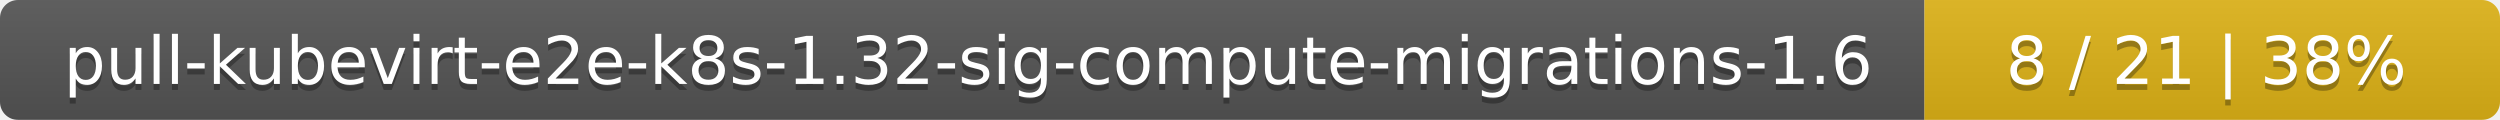
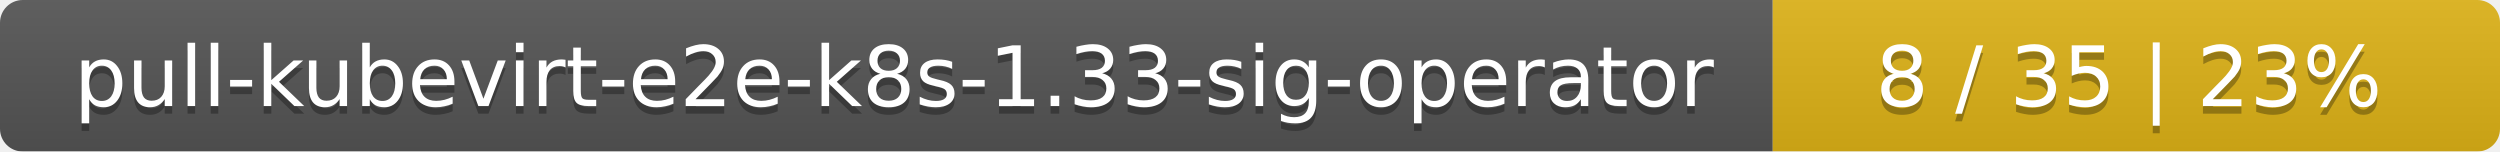
- <svg xmlns="http://www.w3.org/2000/svg" width="417" height="20">
+ <svg xmlns="http://www.w3.org/2000/svg" width="330" height="20">
  <linearGradient id="smooth" x2="0" y2="100%">
    <stop offset="0" stop-color="#bbb" stop-opacity=".1" />
    <stop offset="1" stop-opacity=".1" />
  </linearGradient>
  <mask id="round">
-     <rect width="417" height="20" rx="3" fill="#fff" />
+     <rect width="330" height="20" rx="3" fill="#fff" />
  </mask>
  <g mask="url(#round)">
-     <rect width="321" height="20" fill="#555" />
-     <rect x="321" width="96" height="20" fill="#dfb317" />
-     <rect width="417" height="20" fill="url(#smooth)" />
+     <rect width="234" height="20" fill="#555" />
+     <rect x="234" width="96" height="20" fill="#dfb317" />
+     <rect width="330" height="20" fill="url(#smooth)" />
  </g>
  <g fill="#fff" text-anchor="middle" font-family="DejaVu Sans,Verdana,Geneva,sans-serif" font-size="11">
-     <text x="161.5" y="15" fill="#010101" fill-opacity=".3">pull-kubevirt-e2e-k8s-1.32-sig-compute-migrations-1.6</text>
-     <text x="161.5" y="14">pull-kubevirt-e2e-k8s-1.32-sig-compute-migrations-1.6</text>
-     <text x="368" y="15" fill="#010101" fill-opacity=".3">8 / 21    |    38%</text>
-     <text x="368" y="14">8 / 21    |    38%</text>
+     <text x="118" y="15" fill="#010101" fill-opacity=".3">pull-kubevirt-e2e-k8s-1.33-sig-operator</text>
+     <text x="118" y="14">pull-kubevirt-e2e-k8s-1.33-sig-operator</text>
+     <text x="281" y="15" fill="#010101" fill-opacity=".3">8 / 35    |    23%</text>
+     <text x="281" y="14">8 / 35    |    23%</text>
  </g>
</svg>
